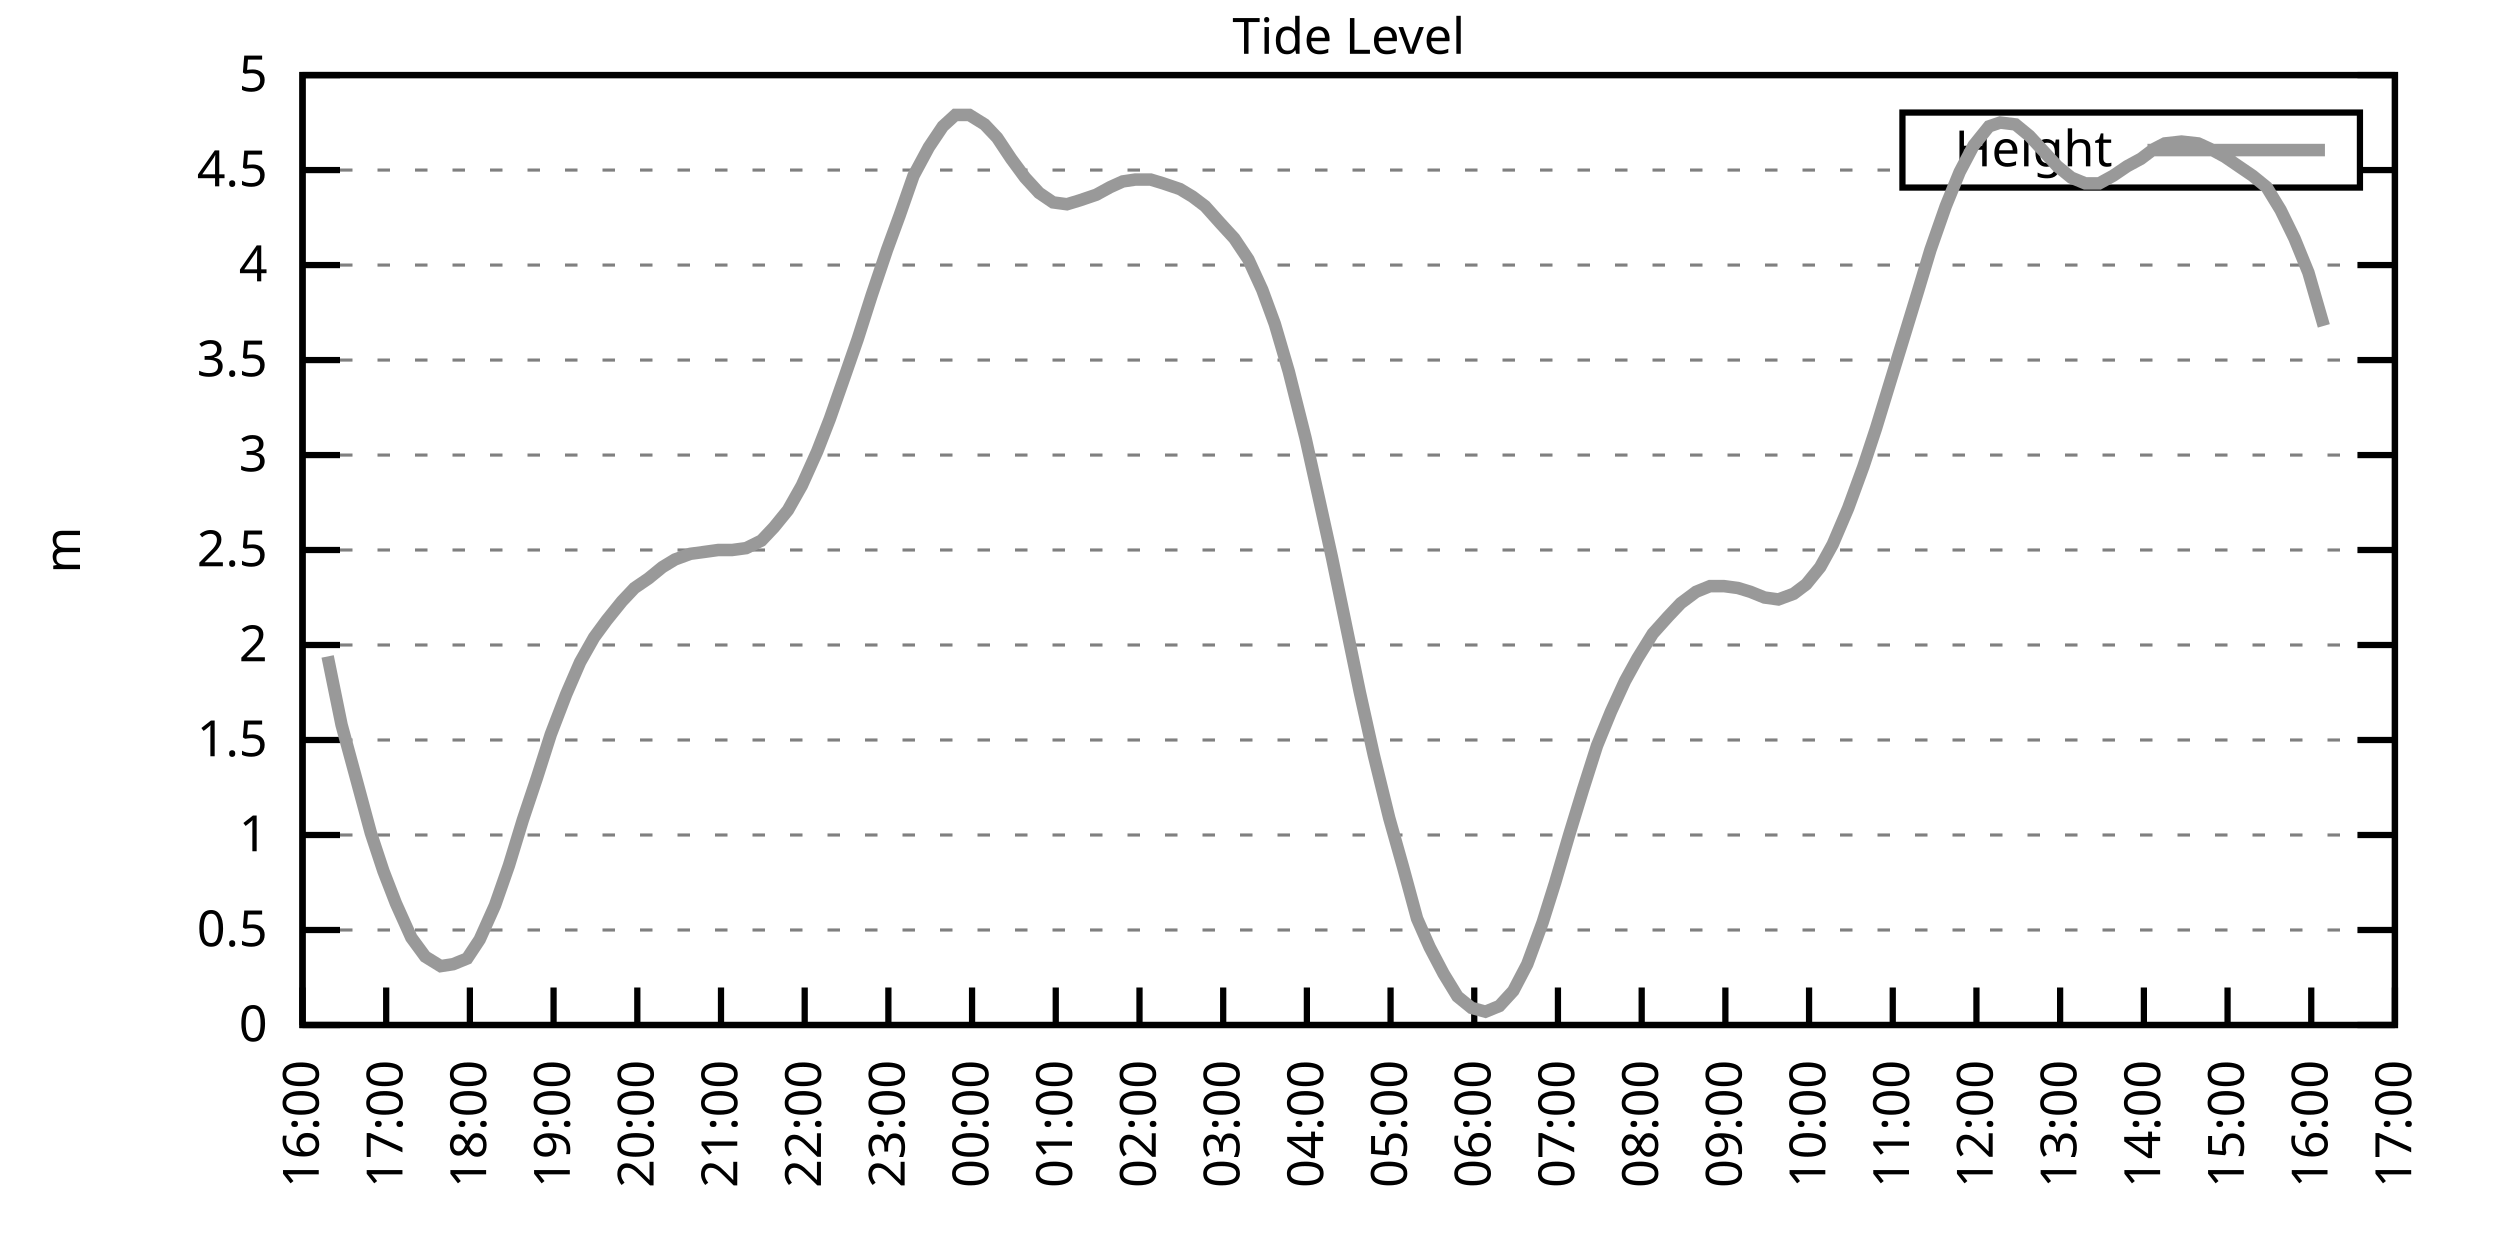
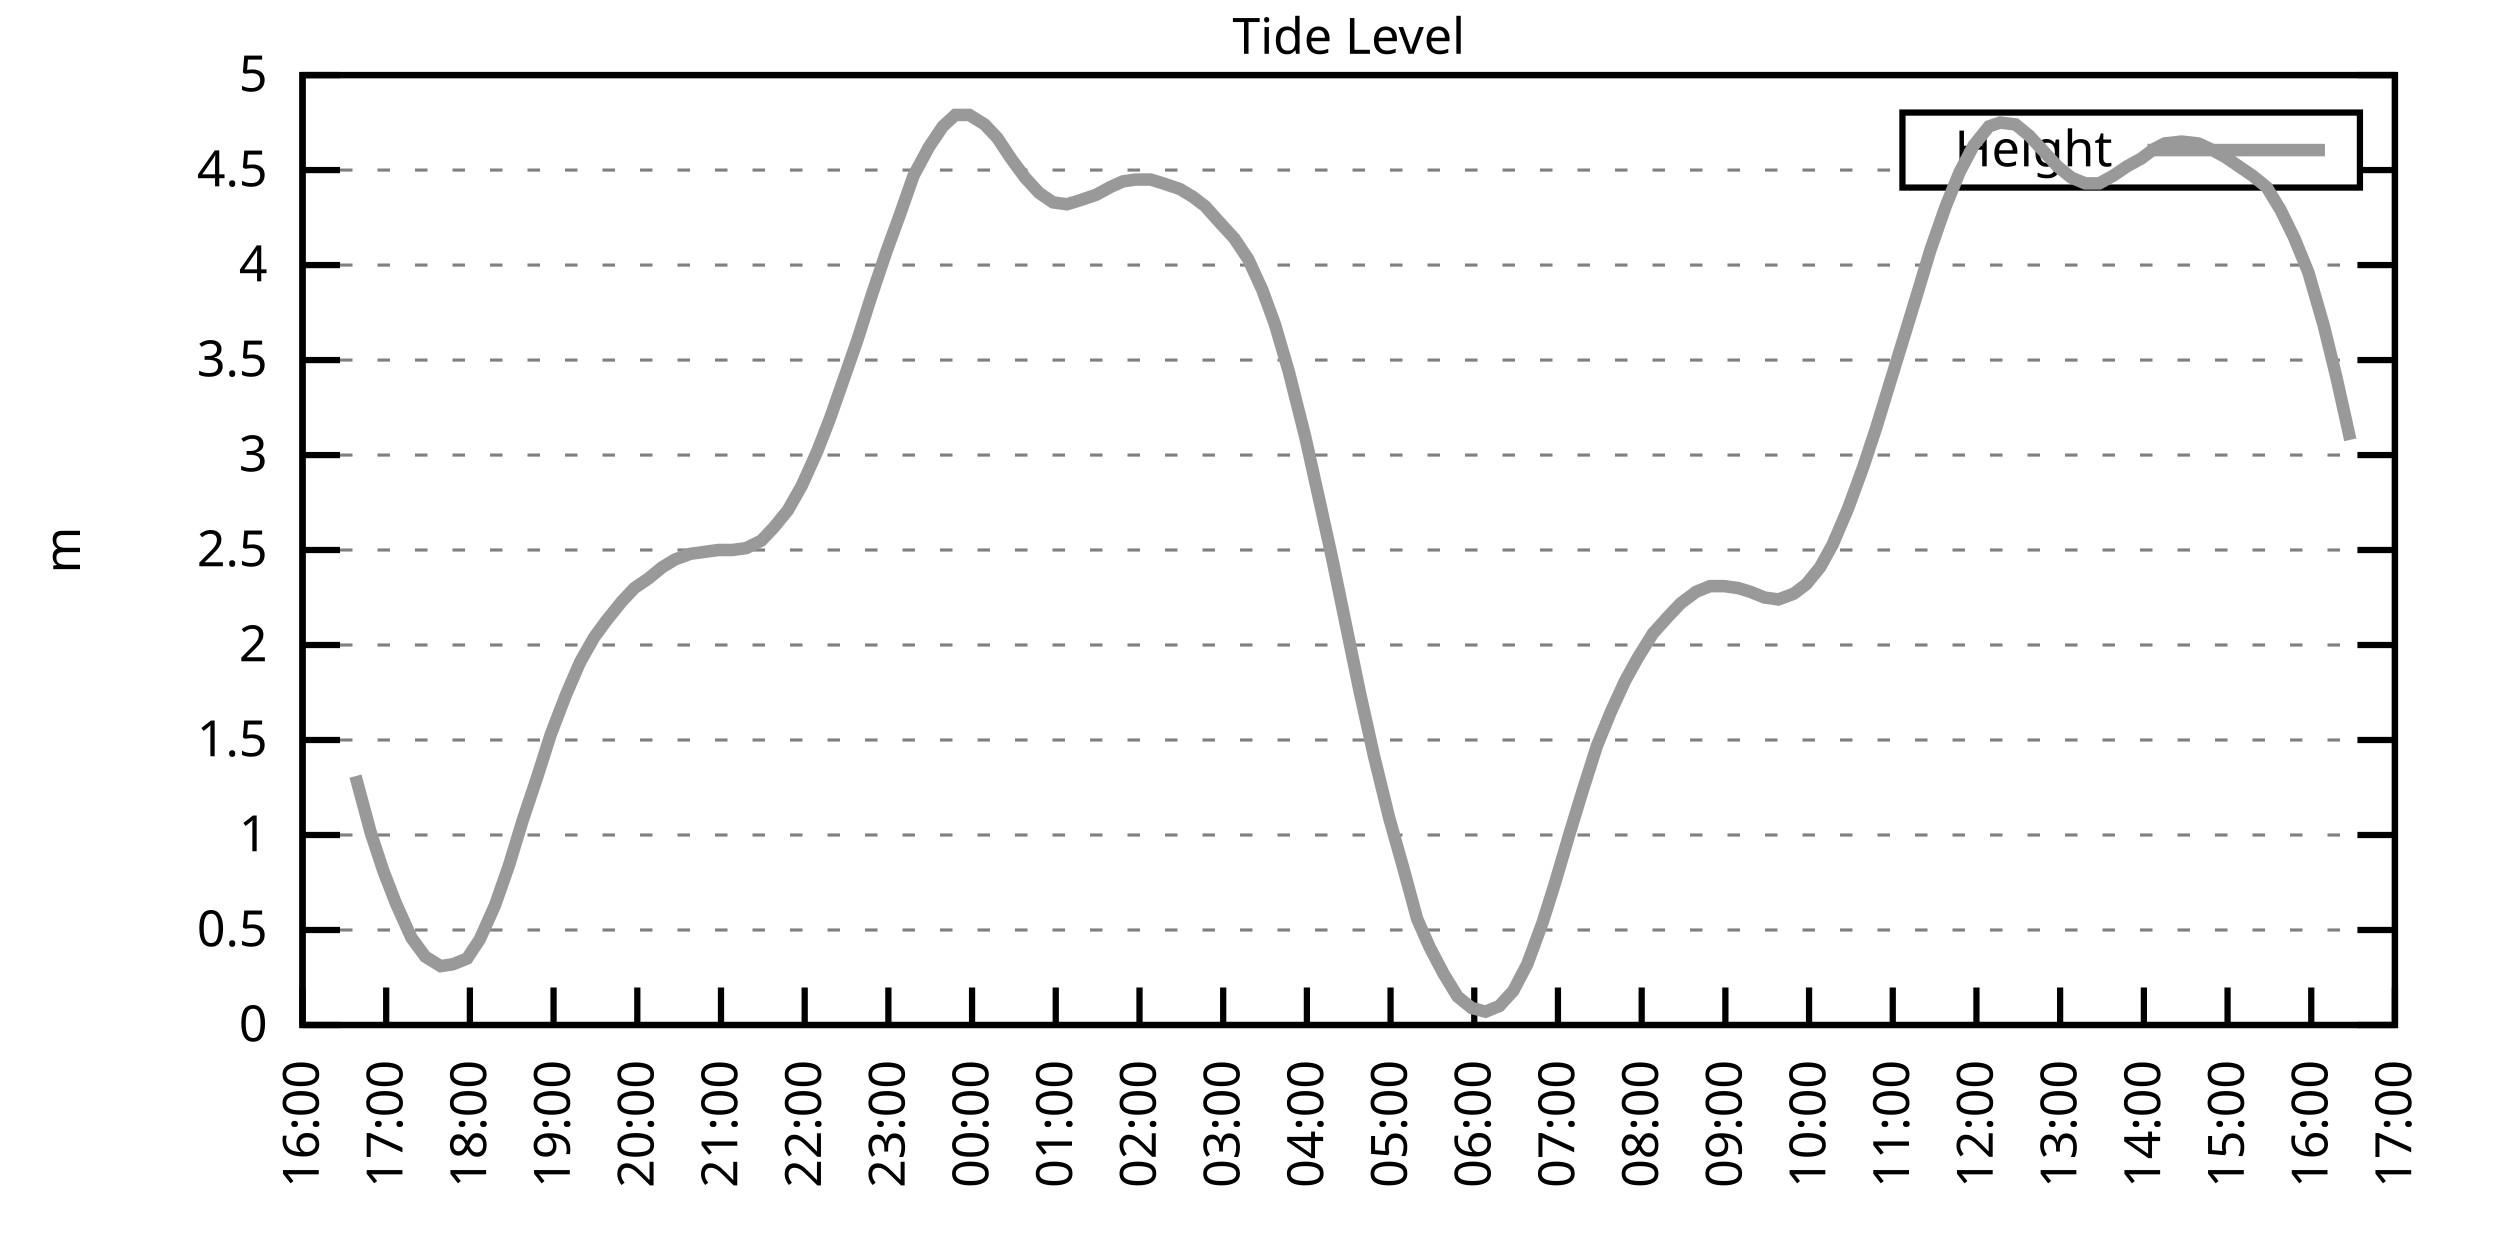
<svg xmlns="http://www.w3.org/2000/svg" xmlns:xlink="http://www.w3.org/1999/xlink" width="400" height="200" viewBox="0 0 400 200">
  <g id="gnuplot_canvas">
    <rect x="0" y="0" width="400" height="200" fill="none" />
    <defs>
      <circle id="gpDot" r="0.5" stroke-width="0.5" stroke="currentColor" />
      <path id="gpPt0" stroke-width="0.333" stroke="currentColor" d="M-1,0 h2 M0,-1 v2" />
      <path id="gpPt1" stroke-width="0.333" stroke="currentColor" d="M-1,-1 L1,1 M1,-1 L-1,1" />
      <path id="gpPt2" stroke-width="0.333" stroke="currentColor" d="M-1,0 L1,0 M0,-1 L0,1 M-1,-1 L1,1 M-1,1 L1,-1" />
      <rect id="gpPt3" stroke-width="0.333" stroke="currentColor" x="-1" y="-1" width="2" height="2" />
      <rect id="gpPt4" stroke-width="0.333" stroke="currentColor" fill="currentColor" x="-1" y="-1" width="2" height="2" />
      <circle id="gpPt5" stroke-width="0.333" stroke="currentColor" cx="0" cy="0" r="1" />
      <use xlink:href="#gpPt5" id="gpPt6" fill="currentColor" stroke="none" />
      <path id="gpPt7" stroke-width="0.333" stroke="currentColor" d="M0,-1.33 L-1.33,0.67 L1.33,0.67 z" />
      <use xlink:href="#gpPt7" id="gpPt8" fill="currentColor" stroke="none" />
      <use xlink:href="#gpPt7" id="gpPt9" stroke="currentColor" transform="rotate(180)" />
      <use xlink:href="#gpPt9" id="gpPt10" fill="currentColor" stroke="none" />
      <use xlink:href="#gpPt3" id="gpPt11" stroke="currentColor" transform="rotate(45)" />
      <use xlink:href="#gpPt11" id="gpPt12" fill="currentColor" stroke="none" />
      <path id="gpPt13" stroke-width="0.333" stroke="currentColor" d="M0,1.330 L1.265,0.411 L0.782,-1.067 L-0.782,-1.076 L-1.265,0.411 z" />
      <use xlink:href="#gpPt13" id="gpPt14" fill="currentColor" stroke="none" />
      <filter id="textbox" filterUnits="objectBoundingBox" x="0" y="0" height="1" width="1">
        <feFlood flood-color="white" flood-opacity="1" result="bgnd" />
        <feComposite in="SourceGraphic" in2="bgnd" operator="atop" />
      </filter>
      <filter id="greybox" filterUnits="objectBoundingBox" x="0" y="0" height="1" width="1">
        <feFlood flood-color="lightgrey" flood-opacity="1" result="grey" />
        <feComposite in="SourceGraphic" in2="grey" operator="atop" />
      </filter>
    </defs>
    <g fill="none" color="white" stroke="currentColor" stroke-width="1.00" stroke-linecap="butt" stroke-linejoin="miter">
</g>
    <g fill="none" color="black" stroke="currentColor" stroke-width="1.00" stroke-linecap="butt" stroke-linejoin="miter">
      <g stroke="none" shape-rendering="crispEdges">
        <polygon fill="rgb(255, 255, 255)" points="48.40,164.00 383.18,164.00 383.18,12.02 48.40,12.02 " />
      </g>
    </g>
    <g fill="none" color="black" stroke="currentColor" stroke-width="1.00" stroke-linecap="butt" stroke-linejoin="miter">
</g>
    <g fill="none" color="black" stroke="black" stroke-width="0.50" stroke-linecap="butt" stroke-linejoin="miter">
</g>
    <g fill="none" color="gray" stroke="currentColor" stroke-width="0.50" stroke-linecap="butt" stroke-linejoin="miter">
      <path stroke="gray" stroke-dasharray="2,4" class="gridline" d="M48.40,164.00 L383.19,164.00  " />
    </g>
    <g fill="none" color="gray" stroke="gray" stroke-width="1.00" stroke-linecap="butt" stroke-linejoin="miter">
</g>
    <g fill="none" color="black" stroke="currentColor" stroke-width="1.00" stroke-linecap="butt" stroke-linejoin="miter">
      <path stroke="black" d="M48.40,164.00 L54.40,164.00 M383.19,164.00 L377.19,164.00  " />
      <g transform="translate(42.80,166.60)" stroke="none" fill="black" font-family="Sans" font-size="8.00" text-anchor="end">
        <text>
          <tspan font-family="Sans"> 0</tspan>
        </text>
      </g>
    </g>
    <g fill="none" color="black" stroke="currentColor" stroke-width="1.00" stroke-linecap="butt" stroke-linejoin="miter">
</g>
    <g fill="none" color="black" stroke="black" stroke-width="0.50" stroke-linecap="butt" stroke-linejoin="miter">
</g>
    <g fill="none" color="gray" stroke="currentColor" stroke-width="0.50" stroke-linecap="butt" stroke-linejoin="miter">
      <path stroke="gray" stroke-dasharray="2,4" class="gridline" d="M48.40,148.80 L383.19,148.80  " />
    </g>
    <g fill="none" color="gray" stroke="gray" stroke-width="1.00" stroke-linecap="butt" stroke-linejoin="miter">
</g>
    <g fill="none" color="black" stroke="currentColor" stroke-width="1.00" stroke-linecap="butt" stroke-linejoin="miter">
      <path stroke="black" d="M48.40,148.80 L54.40,148.80 M383.19,148.80 L377.19,148.80  " />
      <g transform="translate(42.80,151.40)" stroke="none" fill="black" font-family="Sans" font-size="8.00" text-anchor="end">
        <text>
          <tspan font-family="Sans"> 0.5</tspan>
        </text>
      </g>
    </g>
    <g fill="none" color="black" stroke="currentColor" stroke-width="1.00" stroke-linecap="butt" stroke-linejoin="miter">
</g>
    <g fill="none" color="black" stroke="black" stroke-width="0.50" stroke-linecap="butt" stroke-linejoin="miter">
</g>
    <g fill="none" color="gray" stroke="currentColor" stroke-width="0.50" stroke-linecap="butt" stroke-linejoin="miter">
      <path stroke="gray" stroke-dasharray="2,4" class="gridline" d="M48.40,133.60 L383.19,133.60  " />
    </g>
    <g fill="none" color="gray" stroke="gray" stroke-width="1.00" stroke-linecap="butt" stroke-linejoin="miter">
</g>
    <g fill="none" color="black" stroke="currentColor" stroke-width="1.00" stroke-linecap="butt" stroke-linejoin="miter">
      <path stroke="black" d="M48.40,133.60 L54.40,133.60 M383.19,133.60 L377.19,133.60  " />
      <g transform="translate(42.80,136.20)" stroke="none" fill="black" font-family="Sans" font-size="8.00" text-anchor="end">
        <text>
          <tspan font-family="Sans"> 1</tspan>
        </text>
      </g>
    </g>
    <g fill="none" color="black" stroke="currentColor" stroke-width="1.00" stroke-linecap="butt" stroke-linejoin="miter">
</g>
    <g fill="none" color="black" stroke="black" stroke-width="0.50" stroke-linecap="butt" stroke-linejoin="miter">
</g>
    <g fill="none" color="gray" stroke="currentColor" stroke-width="0.50" stroke-linecap="butt" stroke-linejoin="miter">
      <path stroke="gray" stroke-dasharray="2,4" class="gridline" d="M48.40,118.40 L383.19,118.40  " />
    </g>
    <g fill="none" color="gray" stroke="gray" stroke-width="1.00" stroke-linecap="butt" stroke-linejoin="miter">
</g>
    <g fill="none" color="black" stroke="currentColor" stroke-width="1.00" stroke-linecap="butt" stroke-linejoin="miter">
      <path stroke="black" d="M48.40,118.40 L54.40,118.40 M383.19,118.40 L377.19,118.40  " />
      <g transform="translate(42.80,121.00)" stroke="none" fill="black" font-family="Sans" font-size="8.00" text-anchor="end">
        <text>
          <tspan font-family="Sans"> 1.5</tspan>
        </text>
      </g>
    </g>
    <g fill="none" color="black" stroke="currentColor" stroke-width="1.00" stroke-linecap="butt" stroke-linejoin="miter">
</g>
    <g fill="none" color="black" stroke="black" stroke-width="0.50" stroke-linecap="butt" stroke-linejoin="miter">
</g>
    <g fill="none" color="gray" stroke="currentColor" stroke-width="0.50" stroke-linecap="butt" stroke-linejoin="miter">
      <path stroke="gray" stroke-dasharray="2,4" class="gridline" d="M48.40,103.20 L383.19,103.20  " />
    </g>
    <g fill="none" color="gray" stroke="gray" stroke-width="1.00" stroke-linecap="butt" stroke-linejoin="miter">
</g>
    <g fill="none" color="black" stroke="currentColor" stroke-width="1.00" stroke-linecap="butt" stroke-linejoin="miter">
      <path stroke="black" d="M48.40,103.20 L54.40,103.20 M383.19,103.20 L377.19,103.20  " />
      <g transform="translate(42.80,105.80)" stroke="none" fill="black" font-family="Sans" font-size="8.00" text-anchor="end">
        <text>
          <tspan font-family="Sans"> 2</tspan>
        </text>
      </g>
    </g>
    <g fill="none" color="black" stroke="currentColor" stroke-width="1.00" stroke-linecap="butt" stroke-linejoin="miter">
</g>
    <g fill="none" color="black" stroke="black" stroke-width="0.50" stroke-linecap="butt" stroke-linejoin="miter">
</g>
    <g fill="none" color="gray" stroke="currentColor" stroke-width="0.50" stroke-linecap="butt" stroke-linejoin="miter">
      <path stroke="gray" stroke-dasharray="2,4" class="gridline" d="M48.40,88.00 L383.19,88.00  " />
    </g>
    <g fill="none" color="gray" stroke="gray" stroke-width="1.00" stroke-linecap="butt" stroke-linejoin="miter">
</g>
    <g fill="none" color="black" stroke="currentColor" stroke-width="1.00" stroke-linecap="butt" stroke-linejoin="miter">
      <path stroke="black" d="M48.40,88.00 L54.40,88.00 M383.19,88.00 L377.19,88.00  " />
      <g transform="translate(42.80,90.60)" stroke="none" fill="black" font-family="Sans" font-size="8.00" text-anchor="end">
        <text>
          <tspan font-family="Sans"> 2.5</tspan>
        </text>
      </g>
    </g>
    <g fill="none" color="black" stroke="currentColor" stroke-width="1.00" stroke-linecap="butt" stroke-linejoin="miter">
</g>
    <g fill="none" color="black" stroke="black" stroke-width="0.50" stroke-linecap="butt" stroke-linejoin="miter">
</g>
    <g fill="none" color="gray" stroke="currentColor" stroke-width="0.50" stroke-linecap="butt" stroke-linejoin="miter">
      <path stroke="gray" stroke-dasharray="2,4" class="gridline" d="M48.40,72.81 L383.19,72.81  " />
    </g>
    <g fill="none" color="gray" stroke="gray" stroke-width="1.00" stroke-linecap="butt" stroke-linejoin="miter">
</g>
    <g fill="none" color="black" stroke="currentColor" stroke-width="1.00" stroke-linecap="butt" stroke-linejoin="miter">
      <path stroke="black" d="M48.40,72.81 L54.40,72.81 M383.19,72.81 L377.19,72.81  " />
      <g transform="translate(42.80,75.41)" stroke="none" fill="black" font-family="Sans" font-size="8.00" text-anchor="end">
        <text>
          <tspan font-family="Sans"> 3</tspan>
        </text>
      </g>
    </g>
    <g fill="none" color="black" stroke="currentColor" stroke-width="1.00" stroke-linecap="butt" stroke-linejoin="miter">
</g>
    <g fill="none" color="black" stroke="black" stroke-width="0.50" stroke-linecap="butt" stroke-linejoin="miter">
</g>
    <g fill="none" color="gray" stroke="currentColor" stroke-width="0.50" stroke-linecap="butt" stroke-linejoin="miter">
      <path stroke="gray" stroke-dasharray="2,4" class="gridline" d="M48.40,57.61 L383.19,57.61  " />
    </g>
    <g fill="none" color="gray" stroke="gray" stroke-width="1.00" stroke-linecap="butt" stroke-linejoin="miter">
</g>
    <g fill="none" color="black" stroke="currentColor" stroke-width="1.00" stroke-linecap="butt" stroke-linejoin="miter">
      <path stroke="black" d="M48.40,57.61 L54.40,57.61 M383.19,57.61 L377.19,57.61  " />
      <g transform="translate(42.80,60.21)" stroke="none" fill="black" font-family="Sans" font-size="8.00" text-anchor="end">
        <text>
          <tspan font-family="Sans"> 3.5</tspan>
        </text>
      </g>
    </g>
    <g fill="none" color="black" stroke="currentColor" stroke-width="1.00" stroke-linecap="butt" stroke-linejoin="miter">
</g>
    <g fill="none" color="black" stroke="black" stroke-width="0.50" stroke-linecap="butt" stroke-linejoin="miter">
</g>
    <g fill="none" color="gray" stroke="currentColor" stroke-width="0.50" stroke-linecap="butt" stroke-linejoin="miter">
      <path stroke="gray" stroke-dasharray="2,4" class="gridline" d="M48.40,42.41 L383.19,42.41  " />
    </g>
    <g fill="none" color="gray" stroke="gray" stroke-width="1.00" stroke-linecap="butt" stroke-linejoin="miter">
</g>
    <g fill="none" color="black" stroke="currentColor" stroke-width="1.00" stroke-linecap="butt" stroke-linejoin="miter">
      <path stroke="black" d="M48.40,42.41 L54.40,42.41 M383.19,42.41 L377.19,42.41  " />
      <g transform="translate(42.80,45.01)" stroke="none" fill="black" font-family="Sans" font-size="8.00" text-anchor="end">
        <text>
          <tspan font-family="Sans"> 4</tspan>
        </text>
      </g>
    </g>
    <g fill="none" color="black" stroke="currentColor" stroke-width="1.00" stroke-linecap="butt" stroke-linejoin="miter">
</g>
    <g fill="none" color="black" stroke="black" stroke-width="0.50" stroke-linecap="butt" stroke-linejoin="miter">
</g>
    <g fill="none" color="gray" stroke="currentColor" stroke-width="0.50" stroke-linecap="butt" stroke-linejoin="miter">
      <path stroke="gray" stroke-dasharray="2,4" class="gridline" d="M48.40,27.21 L304.39,27.21 M377.59,27.21 L383.19,27.21  " />
    </g>
    <g fill="none" color="gray" stroke="gray" stroke-width="1.00" stroke-linecap="butt" stroke-linejoin="miter">
</g>
    <g fill="none" color="black" stroke="currentColor" stroke-width="1.00" stroke-linecap="butt" stroke-linejoin="miter">
      <path stroke="black" d="M48.40,27.21 L54.40,27.21 M383.19,27.21 L377.19,27.21  " />
      <g transform="translate(42.80,29.81)" stroke="none" fill="black" font-family="Sans" font-size="8.00" text-anchor="end">
        <text>
          <tspan font-family="Sans"> 4.5</tspan>
        </text>
      </g>
    </g>
    <g fill="none" color="black" stroke="currentColor" stroke-width="1.00" stroke-linecap="butt" stroke-linejoin="miter">
</g>
    <g fill="none" color="black" stroke="black" stroke-width="0.50" stroke-linecap="butt" stroke-linejoin="miter">
</g>
    <g fill="none" color="gray" stroke="currentColor" stroke-width="0.50" stroke-linecap="butt" stroke-linejoin="miter">
      <path stroke="gray" stroke-dasharray="2,4" class="gridline" d="M48.40,12.01 L383.19,12.01  " />
    </g>
    <g fill="none" color="gray" stroke="gray" stroke-width="1.00" stroke-linecap="butt" stroke-linejoin="miter">
</g>
    <g fill="none" color="black" stroke="currentColor" stroke-width="1.00" stroke-linecap="butt" stroke-linejoin="miter">
      <path stroke="black" d="M48.40,12.01 L54.40,12.01 M383.19,12.01 L377.19,12.01  " />
      <g transform="translate(42.80,14.61)" stroke="none" fill="black" font-family="Sans" font-size="8.00" text-anchor="end">
        <text>
          <tspan font-family="Sans"> 5</tspan>
        </text>
      </g>
    </g>
    <g fill="none" color="black" stroke="currentColor" stroke-width="1.00" stroke-linecap="butt" stroke-linejoin="miter">
      <path stroke="black" d="M48.40,164.00 L48.40,158.00  " />
      <g transform="translate(51.00,169.60) rotate(270.00)" stroke="none" fill="black" font-family="Sans" font-size="8.00" text-anchor="end">
        <text>
          <tspan font-family="Sans">16:00</tspan>
        </text>
      </g>
    </g>
    <g fill="none" color="black" stroke="currentColor" stroke-width="1.00" stroke-linecap="butt" stroke-linejoin="miter">
      <path stroke="black" d="M61.79,164.00 L61.79,158.00  " />
      <g transform="translate(64.39,169.60) rotate(270.00)" stroke="none" fill="black" font-family="Sans" font-size="8.00" text-anchor="end">
        <text>
          <tspan font-family="Sans">17:00</tspan>
        </text>
      </g>
    </g>
    <g fill="none" color="black" stroke="currentColor" stroke-width="1.00" stroke-linecap="butt" stroke-linejoin="miter">
      <path stroke="black" d="M75.18,164.00 L75.18,158.00  " />
      <g transform="translate(77.78,169.60) rotate(270.00)" stroke="none" fill="black" font-family="Sans" font-size="8.00" text-anchor="end">
        <text>
          <tspan font-family="Sans">18:00</tspan>
        </text>
      </g>
    </g>
    <g fill="none" color="black" stroke="currentColor" stroke-width="1.00" stroke-linecap="butt" stroke-linejoin="miter">
      <path stroke="black" d="M88.57,164.00 L88.57,158.00  " />
      <g transform="translate(91.17,169.60) rotate(270.00)" stroke="none" fill="black" font-family="Sans" font-size="8.00" text-anchor="end">
        <text>
          <tspan font-family="Sans">19:00</tspan>
        </text>
      </g>
    </g>
    <g fill="none" color="black" stroke="currentColor" stroke-width="1.00" stroke-linecap="butt" stroke-linejoin="miter">
      <path stroke="black" d="M101.97,164.00 L101.97,158.00  " />
      <g transform="translate(104.57,169.60) rotate(270.00)" stroke="none" fill="black" font-family="Sans" font-size="8.00" text-anchor="end">
        <text>
          <tspan font-family="Sans">20:00</tspan>
        </text>
      </g>
    </g>
    <g fill="none" color="black" stroke="currentColor" stroke-width="1.00" stroke-linecap="butt" stroke-linejoin="miter">
      <path stroke="black" d="M115.36,164.00 L115.36,158.00  " />
      <g transform="translate(117.96,169.60) rotate(270.00)" stroke="none" fill="black" font-family="Sans" font-size="8.00" text-anchor="end">
        <text>
          <tspan font-family="Sans">21:00</tspan>
        </text>
      </g>
    </g>
    <g fill="none" color="black" stroke="currentColor" stroke-width="1.00" stroke-linecap="butt" stroke-linejoin="miter">
      <path stroke="black" d="M128.75,164.00 L128.75,158.00  " />
      <g transform="translate(131.35,169.60) rotate(270.00)" stroke="none" fill="black" font-family="Sans" font-size="8.00" text-anchor="end">
        <text>
          <tspan font-family="Sans">22:00</tspan>
        </text>
      </g>
    </g>
    <g fill="none" color="black" stroke="currentColor" stroke-width="1.00" stroke-linecap="butt" stroke-linejoin="miter">
      <path stroke="black" d="M142.14,164.00 L142.14,158.00  " />
      <g transform="translate(144.74,169.60) rotate(270.00)" stroke="none" fill="black" font-family="Sans" font-size="8.00" text-anchor="end">
        <text>
          <tspan font-family="Sans">23:00</tspan>
        </text>
      </g>
    </g>
    <g fill="none" color="black" stroke="currentColor" stroke-width="1.00" stroke-linecap="butt" stroke-linejoin="miter">
      <path stroke="black" d="M155.53,164.00 L155.53,158.00  " />
      <g transform="translate(158.13,169.60) rotate(270.00)" stroke="none" fill="black" font-family="Sans" font-size="8.00" text-anchor="end">
        <text>
          <tspan font-family="Sans">00:00</tspan>
        </text>
      </g>
    </g>
    <g fill="none" color="black" stroke="currentColor" stroke-width="1.00" stroke-linecap="butt" stroke-linejoin="miter">
      <path stroke="black" d="M168.92,164.00 L168.92,158.00  " />
      <g transform="translate(171.52,169.60) rotate(270.00)" stroke="none" fill="black" font-family="Sans" font-size="8.00" text-anchor="end">
        <text>
          <tspan font-family="Sans">01:00</tspan>
        </text>
      </g>
    </g>
    <g fill="none" color="black" stroke="currentColor" stroke-width="1.00" stroke-linecap="butt" stroke-linejoin="miter">
      <path stroke="black" d="M182.32,164.00 L182.32,158.00  " />
      <g transform="translate(184.92,169.60) rotate(270.00)" stroke="none" fill="black" font-family="Sans" font-size="8.00" text-anchor="end">
        <text>
          <tspan font-family="Sans">02:00</tspan>
        </text>
      </g>
    </g>
    <g fill="none" color="black" stroke="currentColor" stroke-width="1.00" stroke-linecap="butt" stroke-linejoin="miter">
      <path stroke="black" d="M195.71,164.00 L195.71,158.00  " />
      <g transform="translate(198.31,169.60) rotate(270.00)" stroke="none" fill="black" font-family="Sans" font-size="8.00" text-anchor="end">
        <text>
          <tspan font-family="Sans">03:00</tspan>
        </text>
      </g>
    </g>
    <g fill="none" color="black" stroke="currentColor" stroke-width="1.00" stroke-linecap="butt" stroke-linejoin="miter">
      <path stroke="black" d="M209.10,164.00 L209.10,158.00  " />
      <g transform="translate(211.70,169.60) rotate(270.00)" stroke="none" fill="black" font-family="Sans" font-size="8.00" text-anchor="end">
        <text>
          <tspan font-family="Sans">04:00</tspan>
        </text>
      </g>
    </g>
    <g fill="none" color="black" stroke="currentColor" stroke-width="1.00" stroke-linecap="butt" stroke-linejoin="miter">
      <path stroke="black" d="M222.49,164.00 L222.49,158.00  " />
      <g transform="translate(225.09,169.60) rotate(270.00)" stroke="none" fill="black" font-family="Sans" font-size="8.00" text-anchor="end">
        <text>
          <tspan font-family="Sans">05:00</tspan>
        </text>
      </g>
    </g>
    <g fill="none" color="black" stroke="currentColor" stroke-width="1.00" stroke-linecap="butt" stroke-linejoin="miter">
      <path stroke="black" d="M235.88,164.00 L235.88,158.00  " />
      <g transform="translate(238.48,169.60) rotate(270.00)" stroke="none" fill="black" font-family="Sans" font-size="8.00" text-anchor="end">
        <text>
          <tspan font-family="Sans">06:00</tspan>
        </text>
      </g>
    </g>
    <g fill="none" color="black" stroke="currentColor" stroke-width="1.00" stroke-linecap="butt" stroke-linejoin="miter">
      <path stroke="black" d="M249.27,164.00 L249.27,158.00  " />
      <g transform="translate(251.87,169.60) rotate(270.00)" stroke="none" fill="black" font-family="Sans" font-size="8.00" text-anchor="end">
        <text>
          <tspan font-family="Sans">07:00</tspan>
        </text>
      </g>
    </g>
    <g fill="none" color="black" stroke="currentColor" stroke-width="1.00" stroke-linecap="butt" stroke-linejoin="miter">
      <path stroke="black" d="M262.67,164.00 L262.67,158.00  " />
      <g transform="translate(265.27,169.60) rotate(270.00)" stroke="none" fill="black" font-family="Sans" font-size="8.00" text-anchor="end">
        <text>
          <tspan font-family="Sans">08:00</tspan>
        </text>
      </g>
    </g>
    <g fill="none" color="black" stroke="currentColor" stroke-width="1.00" stroke-linecap="butt" stroke-linejoin="miter">
      <path stroke="black" d="M276.06,164.00 L276.06,158.00  " />
      <g transform="translate(278.66,169.60) rotate(270.00)" stroke="none" fill="black" font-family="Sans" font-size="8.00" text-anchor="end">
        <text>
          <tspan font-family="Sans">09:00</tspan>
        </text>
      </g>
    </g>
    <g fill="none" color="black" stroke="currentColor" stroke-width="1.00" stroke-linecap="butt" stroke-linejoin="miter">
      <path stroke="black" d="M289.45,164.00 L289.45,158.00  " />
      <g transform="translate(292.05,169.60) rotate(270.00)" stroke="none" fill="black" font-family="Sans" font-size="8.00" text-anchor="end">
        <text>
          <tspan font-family="Sans">10:00</tspan>
        </text>
      </g>
    </g>
    <g fill="none" color="black" stroke="currentColor" stroke-width="1.00" stroke-linecap="butt" stroke-linejoin="miter">
      <path stroke="black" d="M302.84,164.00 L302.84,158.00  " />
      <g transform="translate(305.44,169.60) rotate(270.00)" stroke="none" fill="black" font-family="Sans" font-size="8.00" text-anchor="end">
        <text>
          <tspan font-family="Sans">11:00</tspan>
        </text>
      </g>
    </g>
    <g fill="none" color="black" stroke="currentColor" stroke-width="1.00" stroke-linecap="butt" stroke-linejoin="miter">
      <path stroke="black" d="M316.23,164.00 L316.23,158.00  " />
      <g transform="translate(318.83,169.60) rotate(270.00)" stroke="none" fill="black" font-family="Sans" font-size="8.00" text-anchor="end">
        <text>
          <tspan font-family="Sans">12:00</tspan>
        </text>
      </g>
    </g>
    <g fill="none" color="black" stroke="currentColor" stroke-width="1.00" stroke-linecap="butt" stroke-linejoin="miter">
      <path stroke="black" d="M329.62,164.00 L329.62,158.00  " />
      <g transform="translate(332.22,169.60) rotate(270.00)" stroke="none" fill="black" font-family="Sans" font-size="8.00" text-anchor="end">
        <text>
          <tspan font-family="Sans">13:00</tspan>
        </text>
      </g>
    </g>
    <g fill="none" color="black" stroke="currentColor" stroke-width="1.00" stroke-linecap="butt" stroke-linejoin="miter">
      <path stroke="black" d="M343.02,164.00 L343.02,158.00  " />
      <g transform="translate(345.62,169.60) rotate(270.00)" stroke="none" fill="black" font-family="Sans" font-size="8.00" text-anchor="end">
        <text>
          <tspan font-family="Sans">14:00</tspan>
        </text>
      </g>
    </g>
    <g fill="none" color="black" stroke="currentColor" stroke-width="1.00" stroke-linecap="butt" stroke-linejoin="miter">
      <path stroke="black" d="M356.41,164.00 L356.41,158.00  " />
      <g transform="translate(359.01,169.60) rotate(270.00)" stroke="none" fill="black" font-family="Sans" font-size="8.00" text-anchor="end">
        <text>
          <tspan font-family="Sans">15:00</tspan>
        </text>
      </g>
    </g>
    <g fill="none" color="black" stroke="currentColor" stroke-width="1.00" stroke-linecap="butt" stroke-linejoin="miter">
      <path stroke="black" d="M369.80,164.00 L369.80,158.00  " />
      <g transform="translate(372.40,169.60) rotate(270.00)" stroke="none" fill="black" font-family="Sans" font-size="8.00" text-anchor="end">
        <text>
          <tspan font-family="Sans">16:00</tspan>
        </text>
      </g>
    </g>
    <g fill="none" color="black" stroke="currentColor" stroke-width="1.00" stroke-linecap="butt" stroke-linejoin="miter">
      <path stroke="black" d="M383.19,164.00 L383.19,158.00  " />
      <g transform="translate(385.79,169.60) rotate(270.00)" stroke="none" fill="black" font-family="Sans" font-size="8.00" text-anchor="end">
        <text>
          <tspan font-family="Sans">17:00</tspan>
        </text>
      </g>
    </g>
    <g fill="none" color="black" stroke="currentColor" stroke-width="1.00" stroke-linecap="butt" stroke-linejoin="miter">
</g>
    <g fill="none" color="black" stroke="currentColor" stroke-width="1.00" stroke-linecap="butt" stroke-linejoin="miter">
      <path stroke="black" d="M48.40,12.01 L48.40,164.00 L383.19,164.00 L383.19,12.01 L48.40,12.01 Z  " />
    </g>
    <g fill="none" color="black" stroke="currentColor" stroke-width="1.00" stroke-linecap="butt" stroke-linejoin="miter">
</g>
    <g fill="none" color="black" stroke="currentColor" stroke-width="1.00" stroke-linecap="butt" stroke-linejoin="miter">
      <path stroke="black" d="M304.39,30.01 L304.39,18.01 L377.59,18.01 L377.59,30.01 L304.39,30.01 Z  " />
    </g>
    <g id="Tide_level_plot_1">
      <g fill="none" color="white" stroke="black" stroke-width="2.00" stroke-linecap="butt" stroke-linejoin="miter">
</g>
      <g fill="none" color="black" stroke="currentColor" stroke-width="2.00" stroke-linecap="butt" stroke-linejoin="miter">
        <g transform="translate(337.99,26.61)" stroke="none" fill="black" font-family="Sans" font-size="8.00" text-anchor="end">
          <text>
            <tspan font-family="Sans">Height</tspan>
          </text>
        </g>
      </g>
      <g fill="none" color="black" stroke="currentColor" stroke-width="2.00" stroke-linecap="butt" stroke-linejoin="miter">
-         <path stroke="rgb(153, 153, 153)" d="M343.59,24.01 L371.99,24.01 M52.42,105.03 L54.65,115.97 L56.88,124.18 L59.34,133.30 L61.35,139.38 L63.35,144.55   L65.81,150.02 L68.04,153.06 L70.50,154.58 L72.50,154.27 L74.74,153.36 L76.75,150.32 L79.20,144.85 L81.43,138.47   L83.66,131.17 L85.90,124.48 L88.13,117.49 L90.58,111.11 L92.82,105.94 L95.05,101.99 L97.06,99.25 L99.51,96.21   L101.52,94.08 L103.75,92.56 L105.98,90.74 L107.99,89.52 L110.45,88.61 L112.68,88.31 L114.91,88.00 L117.14,88.00   L119.38,87.70 L121.83,86.49 L123.84,84.36 L126.07,81.62 L128.30,77.67 L130.76,72.20 L132.77,67.03 L135.22,60.04   L137.23,54.26 L139.46,47.27 L141.92,39.98 L143.93,34.50 L146.16,28.12 L148.61,23.56 L150.85,20.22 L152.85,18.39   L155.09,18.39 L157.54,19.91 L159.55,22.04 L161.78,25.39 L164.01,28.42 L166.25,30.86 L168.48,32.38 L170.71,32.68   L172.72,32.07 L175.40,31.16 L177.63,29.94 L179.64,29.03 L181.65,28.73 L184.10,28.73 L186.11,29.34 L188.79,30.25   L190.80,31.46 L192.81,32.98 L195.26,35.72 L197.49,38.15 L199.73,41.50 L201.96,46.36 L203.97,51.83 L206.20,59.43   L208.88,70.07 L211.11,80.10 L213.12,89.22 L215.57,101.08 L217.58,110.80 L219.81,120.83 L222.27,130.87 L224.50,138.77   L226.73,146.98 L228.74,151.54 L230.97,155.79 L233.20,159.44 L235.44,161.26 L237.67,161.87 L239.90,160.96 L242.13,158.53   L244.36,154.27 L246.82,147.59 L248.83,141.20 L251.06,133.60 L253.29,126.31 L255.52,119.31 L257.76,113.84 L259.99,108.98   L262.00,105.33 L264.45,101.38 L266.91,98.64 L268.92,96.52 L271.37,94.69 L273.60,93.78 L275.83,93.78 L278.07,94.08   L280.07,94.69 L282.31,95.60 L284.54,95.91 L286.99,95.00 L289.00,93.48 L291.23,90.74 L293.24,87.09 L295.70,81.32   L298.15,74.63 L300.16,68.55 L302.39,61.25 L304.63,53.96 L306.86,46.66 L308.87,39.98 L311.32,32.98 L313.55,27.51   L315.79,23.26 L318.24,20.22 L320.03,19.61 L322.48,19.91 L324.71,21.74 L326.95,24.17 L329.18,26.60 L331.41,28.42   L333.64,29.34 L335.87,29.34 L338.10,28.12 L340.34,26.60 L342.57,25.39 L344.58,23.87 L346.36,22.95 L349.04,22.65   L351.72,22.95 L353.73,23.87 L355.96,25.08 L358.19,26.60 L360.42,28.12 L362.66,29.94 L364.89,33.59 L367.12,38.15   L369.35,43.62 L371.81,52.14  " />
+         <path stroke="rgb(153, 153, 153)" d="M343.59,24.01 L371.99,24.01 M56.88,124.18 L59.34,133.30 L61.35,139.38 L63.35,144.55 L65.81,150.02 L68.04,153.06   L70.50,154.58 L72.50,154.27 L74.74,153.36 L76.75,150.32 L79.20,144.85 L81.43,138.47 L83.66,131.17 L85.90,124.48   L88.13,117.49 L90.58,111.11 L92.82,105.94 L95.05,101.99 L97.06,99.25 L99.51,96.21 L101.52,94.08 L103.75,92.56   L105.98,90.74 L107.99,89.52 L110.45,88.61 L112.68,88.31 L114.91,88.00 L117.14,88.00 L119.38,87.70 L121.83,86.49   L123.84,84.36 L126.07,81.62 L128.30,77.67 L130.76,72.20 L132.77,67.03 L135.22,60.04 L137.23,54.26 L139.46,47.27   L141.92,39.98 L143.93,34.50 L146.16,28.12 L148.61,23.56 L150.85,20.22 L152.85,18.39 L155.09,18.39 L157.54,19.91   L159.55,22.04 L161.78,25.39 L164.01,28.42 L166.25,30.86 L168.48,32.38 L170.71,32.68 L172.72,32.07 L175.40,31.16   L177.63,29.94 L179.64,29.03 L181.65,28.73 L184.10,28.73 L186.11,29.34 L188.79,30.25 L190.80,31.46 L192.81,32.98   L195.26,35.72 L197.49,38.15 L199.73,41.50 L201.96,46.36 L203.97,51.83 L206.20,59.43 L208.88,70.07 L211.11,80.10   L213.12,89.22 L215.57,101.08 L217.58,110.80 L219.81,120.83 L222.27,130.87 L224.50,138.77 L226.73,146.98 L228.74,151.54   L230.97,155.79 L233.20,159.44 L235.44,161.26 L237.67,161.87 L239.90,160.96 L242.13,158.53 L244.36,154.27 L246.82,147.59   L248.83,141.20 L251.06,133.60 L253.29,126.31 L255.52,119.31 L257.76,113.84 L259.99,108.98 L262.00,105.33 L264.45,101.38   L266.91,98.64 L268.92,96.52 L271.37,94.69 L273.60,93.78 L275.83,93.78 L278.07,94.08 L280.07,94.69 L282.31,95.60   L284.54,95.91 L286.99,95.00 L289.00,93.48 L291.23,90.74 L293.24,87.09 L295.70,81.32 L298.15,74.63 L300.16,68.55   L302.39,61.25 L304.63,53.96 L306.86,46.66 L308.87,39.98 L311.32,32.98 L313.55,27.51 L315.79,23.26 L318.24,20.22   L320.03,19.61 L322.48,19.91 L324.71,21.74 L326.95,24.17 L329.18,26.60 L331.41,28.42 L333.64,29.34 L335.87,29.34   L338.10,28.12 L340.34,26.60 L342.57,25.39 L344.58,23.87 L346.36,22.95 L349.04,22.65 L351.72,22.95 L353.73,23.87   L355.96,25.08 L358.19,26.60 L360.42,28.12 L362.66,29.94 L364.89,33.59 L367.12,38.15 L369.35,43.62 L371.81,52.14   L373.82,60.34 L376.05,70.37  " />
      </g>
    </g>
    <g fill="none" color="black" stroke="currentColor" stroke-width="2.00" stroke-linecap="butt" stroke-linejoin="miter">
</g>
    <g fill="none" color="black" stroke="black" stroke-width="1.00" stroke-linecap="butt" stroke-linejoin="miter">
</g>
    <g fill="none" color="black" stroke="currentColor" stroke-width="1.00" stroke-linecap="butt" stroke-linejoin="miter">
      <path stroke="black" d="M48.40,12.01 L48.40,164.00 L383.19,164.00 L383.19,12.01 L48.40,12.01 Z  " />
      <g transform="translate(12.80,88.01) rotate(270.00)" stroke="none" fill="black" font-family="Sans" font-size="8.00" text-anchor="middle">
        <text>
          <tspan font-family="Sans">m</tspan>
        </text>
      </g>
    </g>
    <g fill="none" color="black" stroke="currentColor" stroke-width="1.00" stroke-linecap="butt" stroke-linejoin="miter">
</g>
    <g fill="none" color="black" stroke="currentColor" stroke-width="1.00" stroke-linecap="butt" stroke-linejoin="miter">
      <g transform="translate(215.79,8.61)" stroke="none" fill="black" font-family="Sans" font-size="8.00" text-anchor="middle">
        <text>
          <tspan font-family="Sans">Tide Level</tspan>
        </text>
      </g>
    </g>
    <g fill="none" color="black" stroke="currentColor" stroke-width="1.00" stroke-linecap="butt" stroke-linejoin="miter">
</g>
  </g>
</svg>
